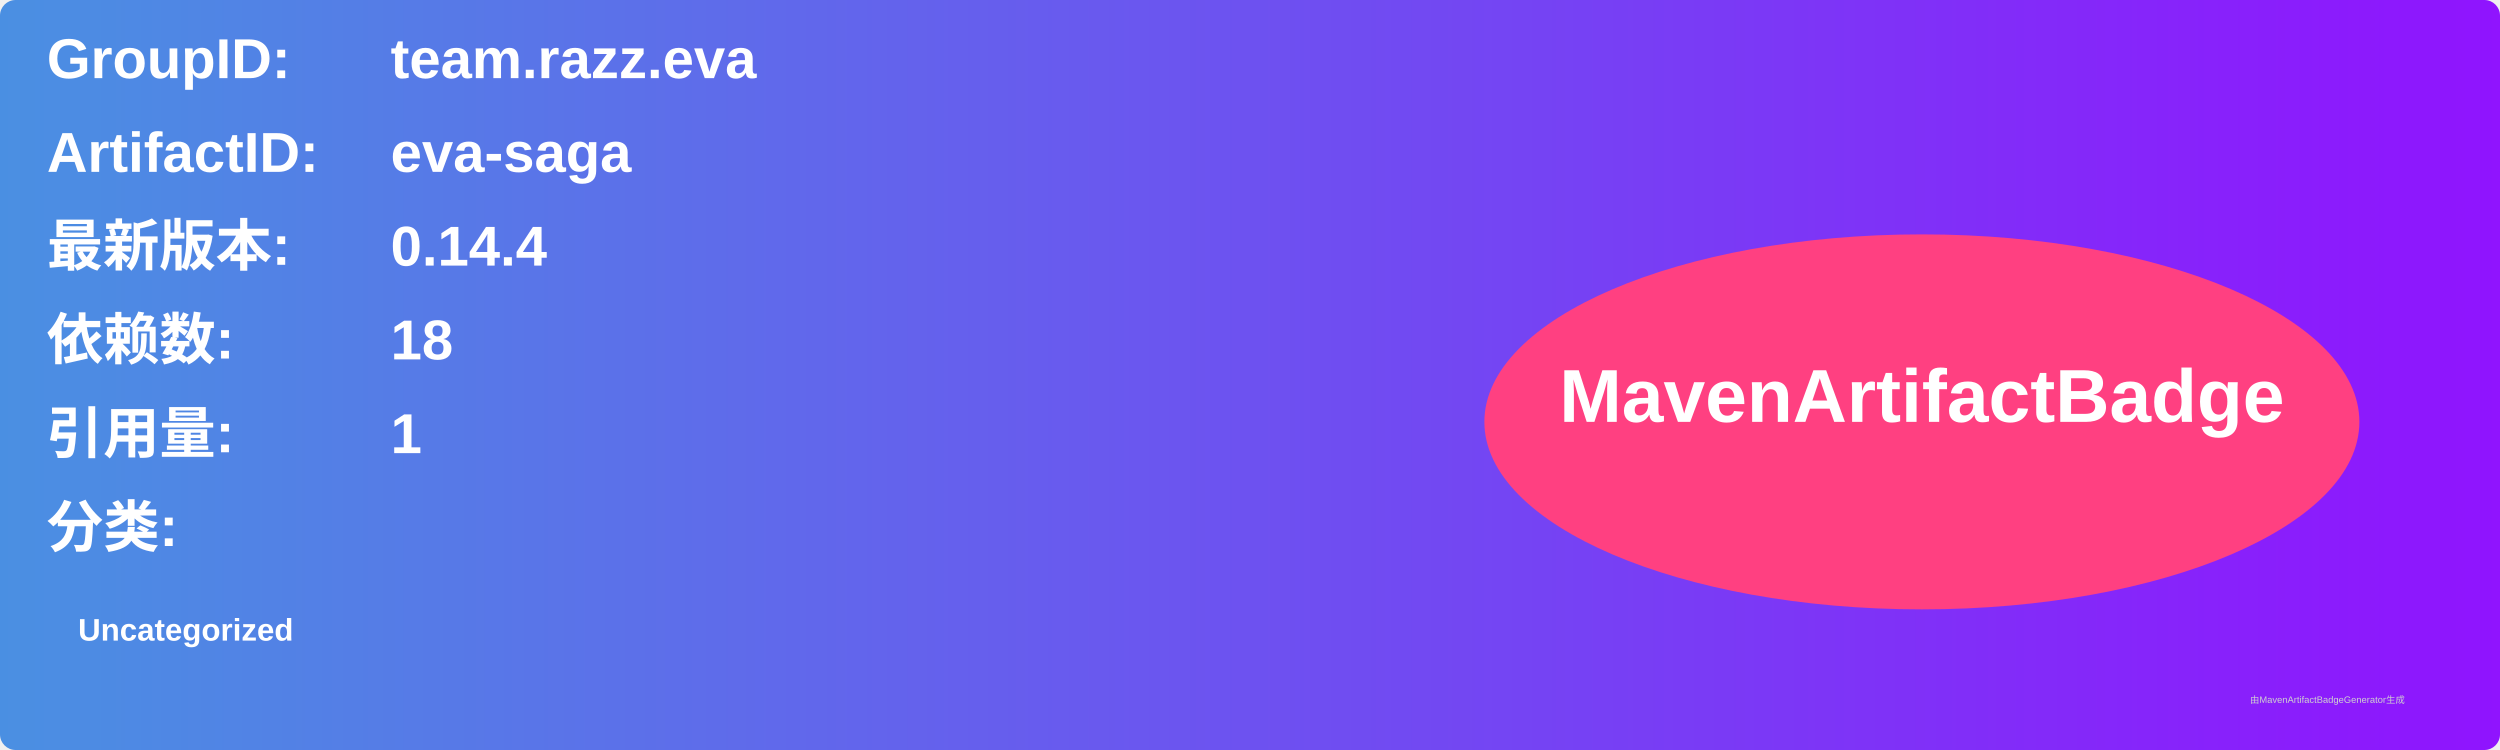
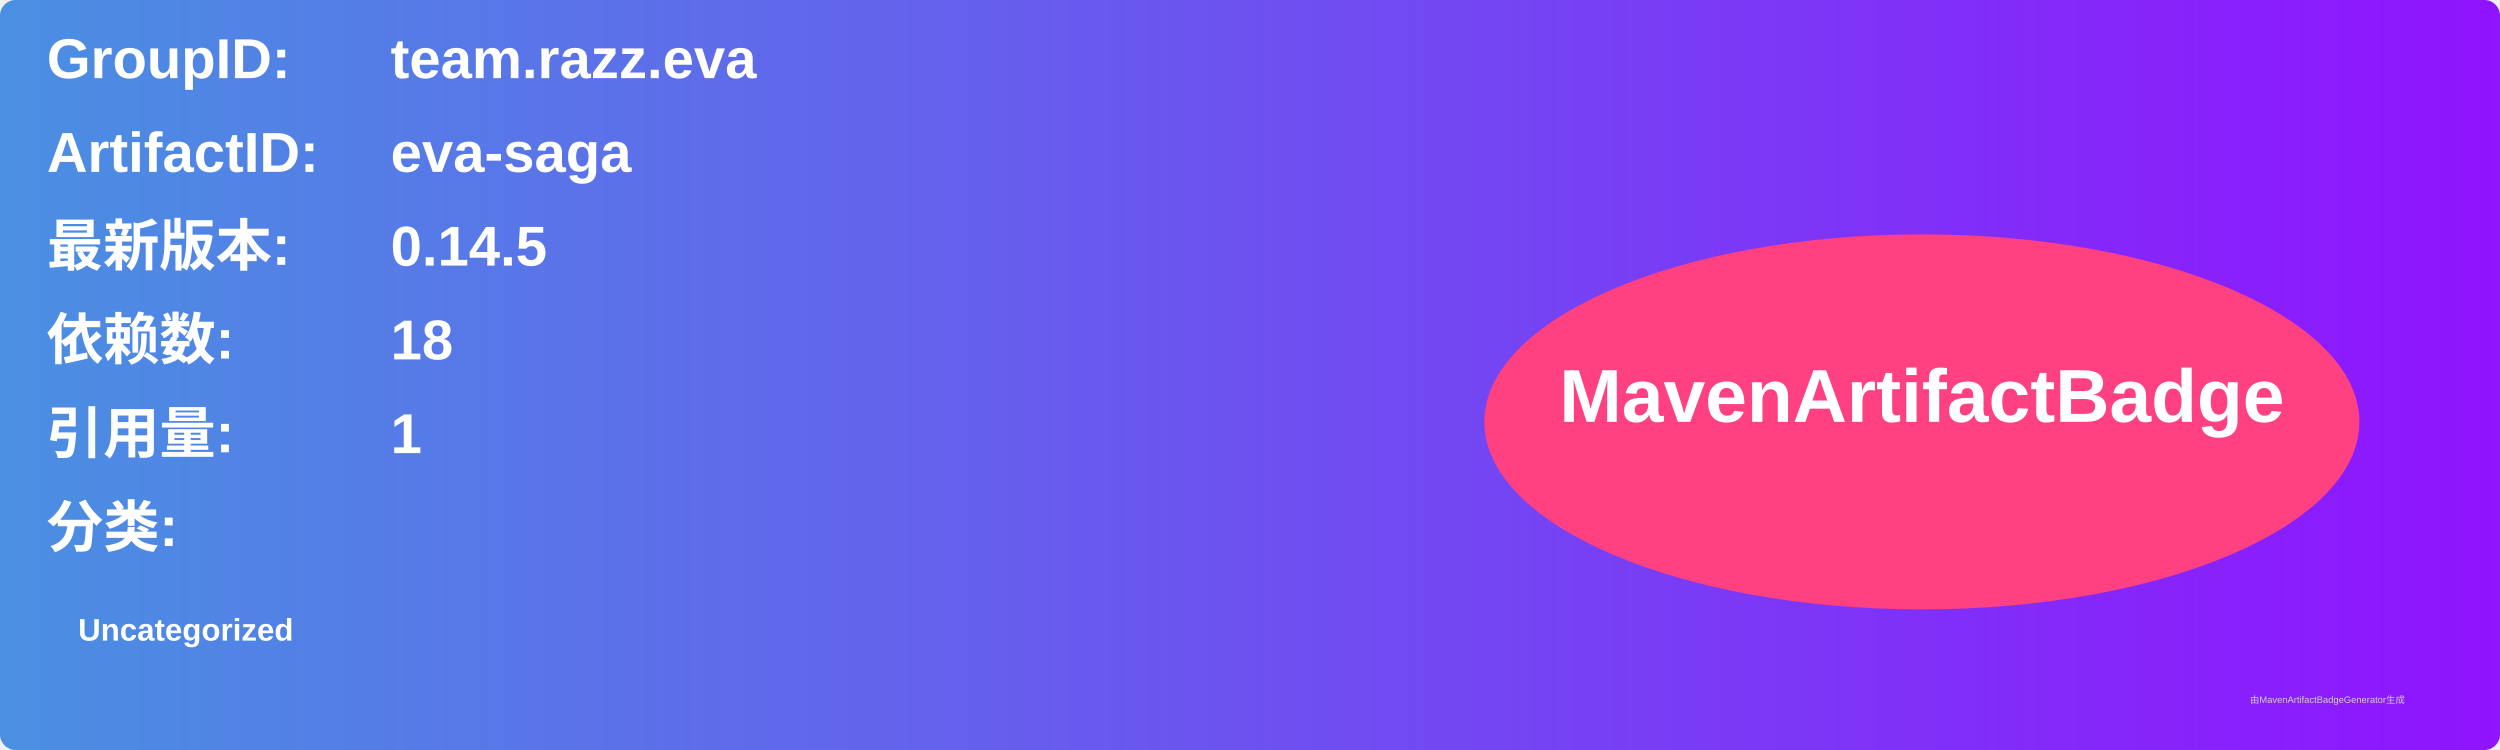
<svg xmlns="http://www.w3.org/2000/svg" width="800" height="240" viewBox="0 0 800 240">
  <linearGradient id="grad" x1="0%" y1="0%" x2="100%" y2="0%">
    <stop offset="0%" stop-color="#4a90e2" />
    <stop offset="100%" stop-color="#9013fe" />
  </linearGradient>
  <rect width="100%" height="100%" rx="5" ry="5" fill="url(#grad)" />
  <g transform="translate(15, 15)">
    <text x="0" y="10" font-family="Arial" font-size="18" fill="white" font-weight="bold" width="260">GroupID:</text>
    <text x="110" y="10" font-family="Arial" font-size="18" fill="white" font-weight="bold" width="460">team.razz.eva</text>
    <text x="0" y="40" font-family="Arial" font-size="18" fill="white" font-weight="bold" width="260">ArtifactID:</text>
    <text x="110" y="40" font-family="Arial" font-size="18" fill="white" font-weight="bold" width="460">eva-saga</text>
    <text x="0" y="70" font-family="Arial" font-size="18" fill="white" font-weight="bold">最新版本:</text>
    <text x="110" y="70" font-family="Arial" font-size="18" fill="white" font-weight="bold">
-       <tspan font-weight="bold">0.14.4</tspan>
+       <tspan font-weight="bold">0.14.5</tspan>
    </text>
    <text x="0" y="100" font-family="Arial" font-size="18" fill="white" font-weight="bold">依赖数: </text>
    <text x="110" y="100" font-family="Arial" font-size="18" fill="white">
      <tspan font-weight="bold">18</tspan>
    </text>
    <text x="0" y="130" font-family="Arial" font-size="18" fill="white" font-weight="bold">引用量: </text>
    <text x="110" y="130" font-family="Arial" font-size="18" fill="white">
      <tspan font-weight="bold">1</tspan>
    </text>
    <text x="0" y="160" font-family="Arial" font-size="18" fill="white" font-weight="bold">分类:</text>
    <text x="10" y="190" font-family="Arial" font-size="10" fill="white">
      <tspan font-weight="bold">Uncategorized</tspan>
    </text>
    <ellipse cx="600" cy="120" rx="140" ry="60" fill="#ff4081" />
    <text x="600" y="120" text-anchor="middle" font-family="Arial" font-size="24" fill="white" font-weight="bold">MavenArtifactBadge</text>
  </g>
  <text x="720" y="225" font-family="Arial" font-size="3" fill="#d0d0d0">由MavenArtifactBadgeGenerator生成</text>
</svg>
